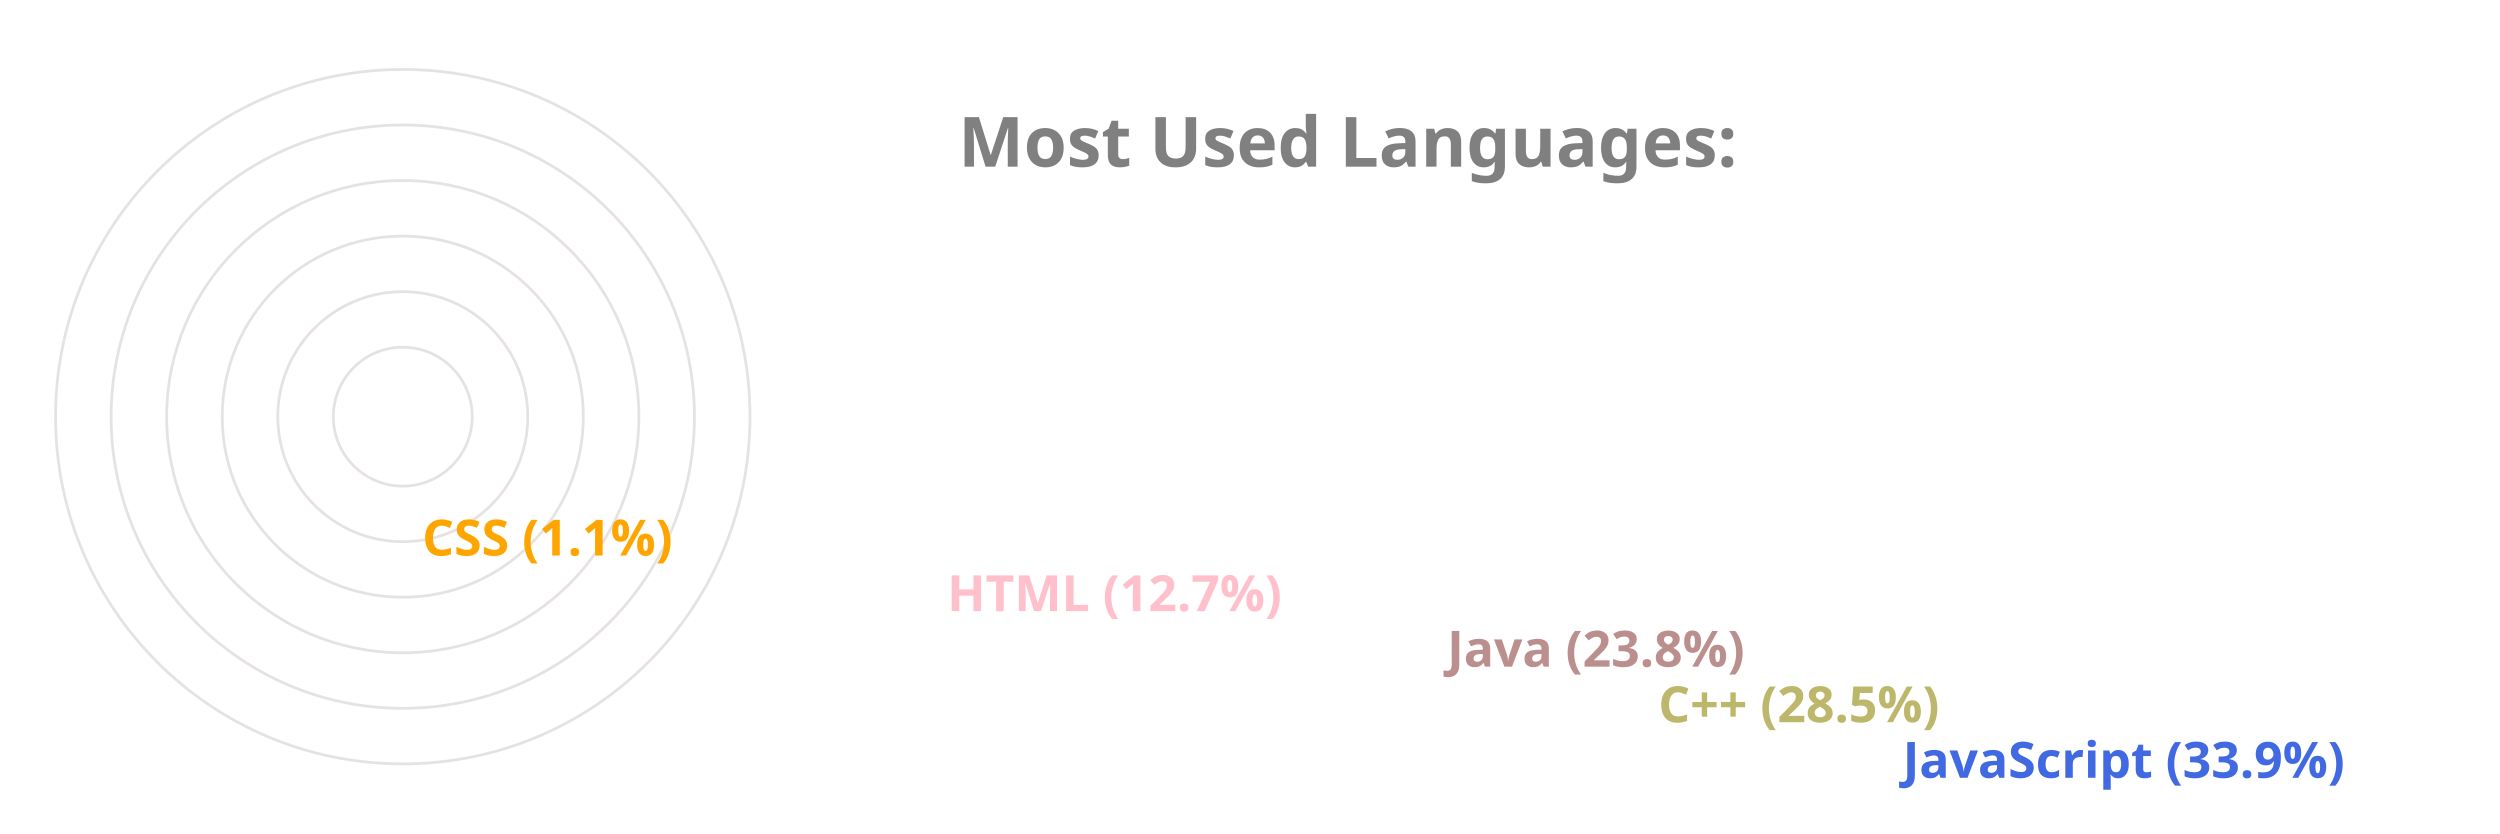
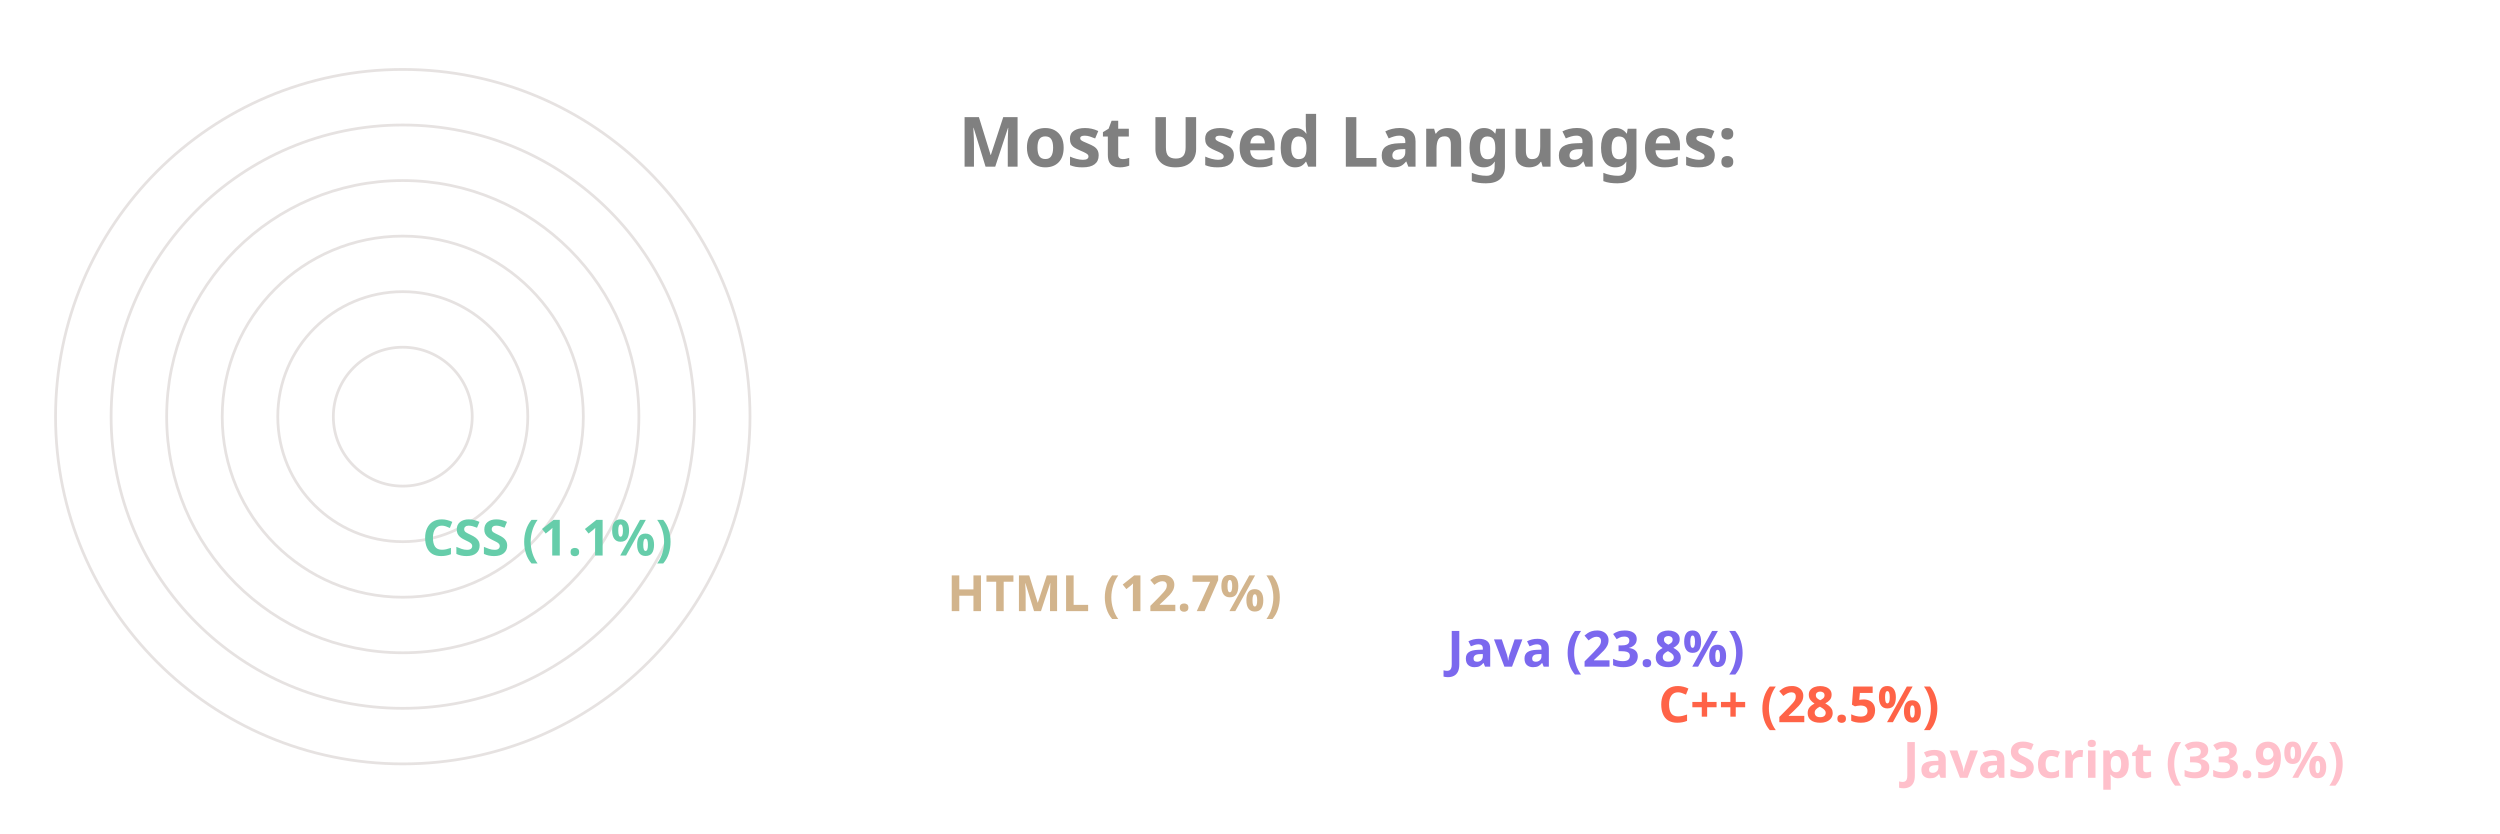
<svg xmlns="http://www.w3.org/2000/svg" viewBox="0 0 650 300" height="200px" width="600px">
  <style>
		.label {
			font: bold 25px sans-serif;
			color: #404040;
			-webkit-text-stroke: 1px white;
	  	}
		.name {
			font: bold 18px sans-serif;
			color: #404040;
	  	}

		.line {
			stroke-dasharray: 1000;
			stroke-dashoffset: 1000;
			animation: dash 3.5s ease-in-out forwards;	
			animation-iteration-count: infinite;
			animation-direction: alternate-reverse;
		}

		.path {
			stroke-dasharray: 1000;
			stroke-dashoffset: 1000;
			animation: dash 3.5s ease-in-out forwards;	
			animation-iteration-count: infinite;
			animation-direction: alternate-reverse;
		}
		  
		@keyframes dash {
			to {
				stroke-dashoffset: 0;
			}
		}

	</style>
  <g stroke="#E6E2E1" fill="none" stroke-width="1">
    <circle cx="20" cy="150" r="125" />
    <circle cx="20" cy="150" r="105" />
    <circle cx="20" cy="150" r="85" />
    <circle cx="20" cy="150" r="65" />
    <circle cx="20" cy="150" r="45" />
    <circle cx="20" cy="150" r="25" />
  </g>
  <g fill="none" stroke-width="20" class="line">
-     <line x2="550" y2="275" x1="20" y1="275" stroke="RoyalBlue" />
-     <line x2="462" y2="255" x1="20" y1="255" stroke="DarkKhaki" />
-     <line x2="386" y2="235" x1="20" y1="235" stroke="RosyBrown" />
-     <line x2="206" y2="215" x1="20" y1="215" stroke="Pink" />
-     <line x2="17" y2="195" x1="20" y1="195" stroke="Orange" />
+     <line x2="550" y2="275" x1="20" y1="275" stroke="Pink" />
+     <line x2="462" y2="255" x1="20" y1="255" stroke="Tomato" />
+     <line x2="386" y2="235" x1="20" y1="235" stroke="MediumSlateBlue" />
+     <line x2="206" y2="215" x1="20" y1="215" stroke="Tan" />
+     <line x2="17" y2="195" x1="20" y1="195" stroke="MediumAquaMarine" />
  </g>
  <g fill="none" stroke-width="20" stroke-linecap="round" class="path">
-     <path d="M 20 275 A 125 125 45 0 1 -83 80" stroke="RoyalBlue" />
-     <path d="M 20 255 A 105 105 45 0 1 -71 99" stroke="DarkKhaki" />
-     <path d="M 20 235 A 85 85 45 0 1 -57 115" stroke="RosyBrown" />
-     <path d="M 20 215 A 65 65 45 0 1 -43 135" stroke="Pink" />
-     <path d="M 20 195 A 45 45 45 0 1 -24 149" stroke="Orange" />
+     <path d="M 20 275 A 125 125 45 0 1 -83 80" stroke="Pink" />
+     <path d="M 20 255 A 105 105 45 0 1 -71 99" stroke="Tomato" />
+     <path d="M 20 235 A 85 85 45 0 1 -57 115" stroke="MediumSlateBlue" />
+     <path d="M 20 215 A 65 65 45 0 1 -43 135" stroke="Tan" />
+     <path d="M 20 195 A 45 45 45 0 1 -24 149" stroke="MediumAquaMarine" />
  </g>
  <g class="name">
-     <text x="560" y="280" fill="RoyalBlue">JavaScript (33.9%)</text>
-     <text x="472" y="260" fill="DarkKhaki">C++ (28.5%)</text>
-     <text x="396" y="240" fill="RosyBrown">Java (23.8%)</text>
-     <text x="216" y="220" fill="Pink">HTML (12.7%)</text>
-     <text x="27" y="200" fill="Orange">CSS (1.1%)</text>
+     <text x="560" y="280" fill="Pink">JavaScript (33.9%)</text>
+     <text x="472" y="260" fill="Tomato">C++ (28.5%)</text>
+     <text x="396" y="240" fill="MediumSlateBlue">Java (23.8%)</text>
+     <text x="216" y="220" fill="Tan">HTML (12.7%)</text>
+     <text x="27" y="200" fill="MediumAquaMarine">CSS (1.1%)</text>
  </g>
  <g class="label">
    <text x="220" y="60" fill="grey">Most Used Languages:</text>
  </g>
</svg>
